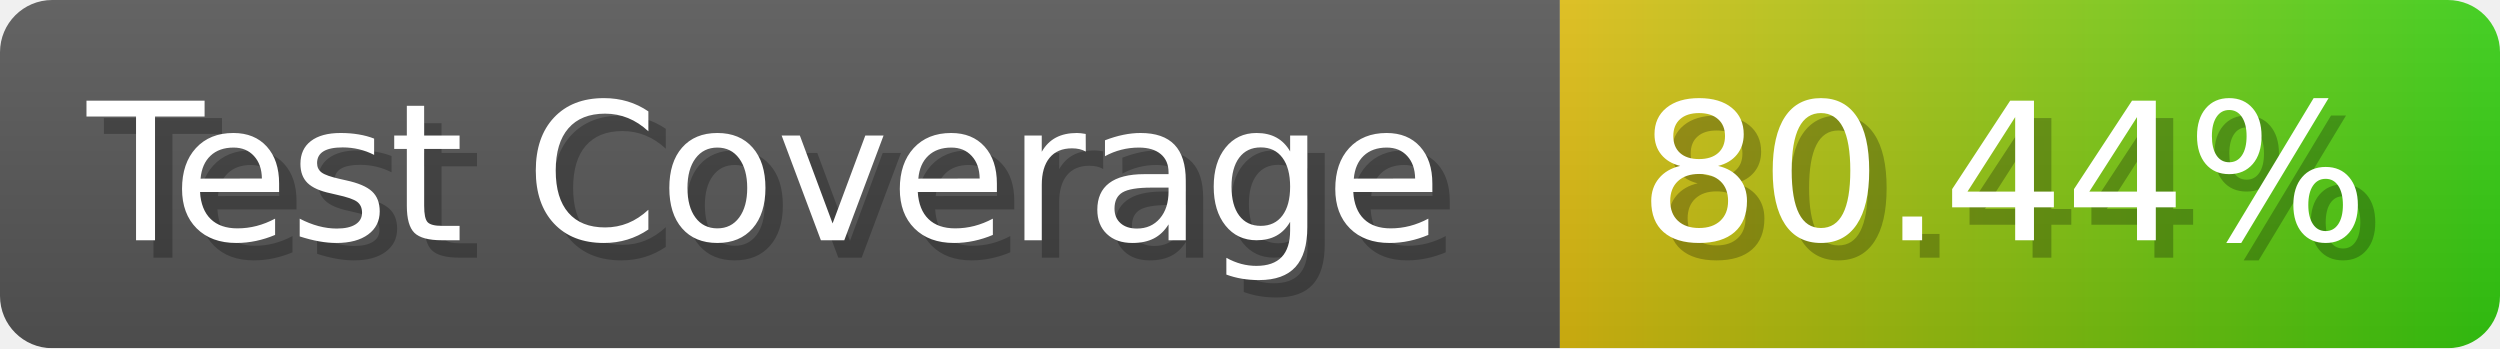
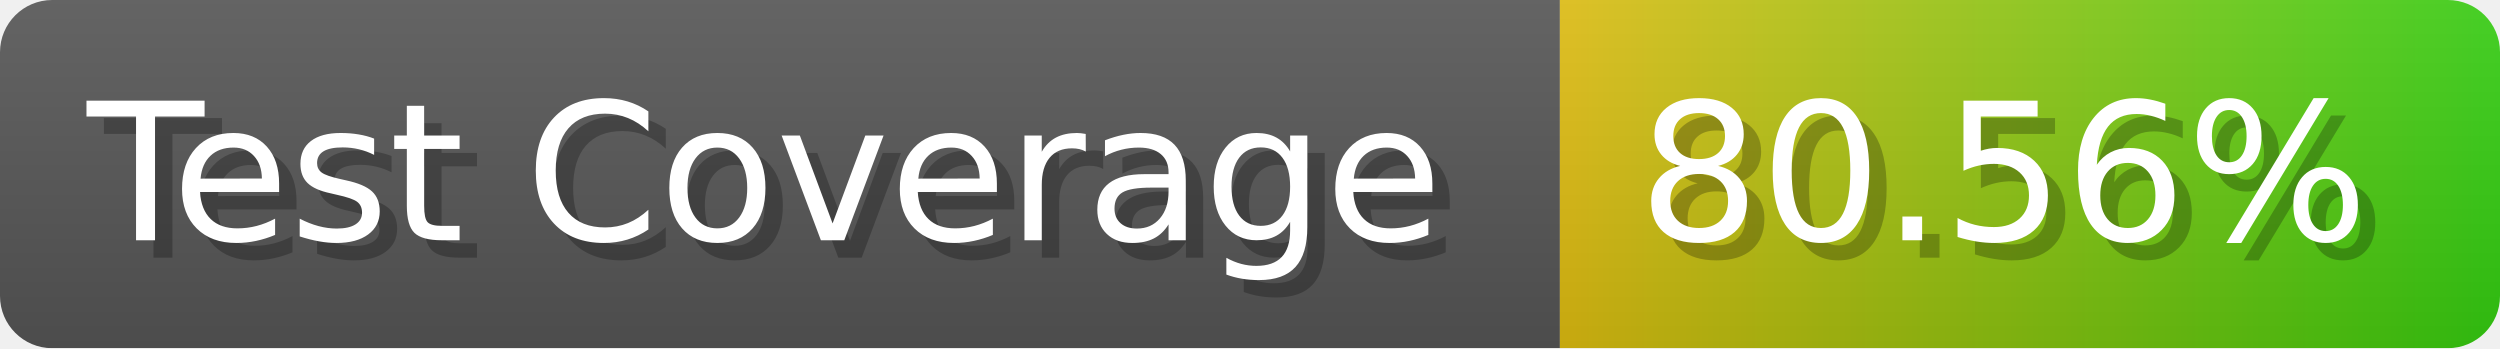
- <svg xmlns="http://www.w3.org/2000/svg" width="143.6" height="20" viewBox="0 0 1436 200" role="img" aria-label="Test Coverage: 80.44%">
+ <svg xmlns="http://www.w3.org/2000/svg" width="143.6" height="20" viewBox="0 0 1436 200" role="img" aria-label="Test Coverage: 80.56%">
  <linearGradient id="a" x2="0" y2="100%">
    <stop offset="0" stop-opacity=".1" stop-color="#EEE" />
    <stop offset="1" stop-opacity=".1" />
  </linearGradient>
  <mask id="m">
    <rect width="1436" height="200" rx="30" fill="#FFF" />
  </mask>
  <g mask="url(#m)">
    <rect width="896" height="200" fill="#555" />
    <rect width="540" height="200" fill="url(#x)" x="896" />
    <rect width="1436" height="200" fill="url(#a)" />
  </g>
  <g aria-hidden="true" fill="#fff" text-anchor="start" font-family="Verdana,DejaVu Sans,sans-serif" font-size="110">
    <text x="60" y="148" textLength="796" fill="#000" opacity="0.25">Test Coverage</text>
    <text x="50" y="138" textLength="796">Test Coverage</text>
-     <text x="951" y="148" textLength="440" fill="#000" opacity="0.25">80.44%</text>
-     <text x="941" y="138" textLength="440">80.44%</text>
+     <text x="951" y="148" textLength="440" fill="#000" opacity="0.25">80.56%</text>
+     <text x="941" y="138" textLength="440">80.56%</text>
  </g>
  <linearGradient id="x" x1="0%" y1="0%" x2="100%" y2="0%">
    <stop offset="0%" style="stop-color:#DB1" />
    <stop offset="100%" style="stop-color:#3C1" />
  </linearGradient>
</svg>
